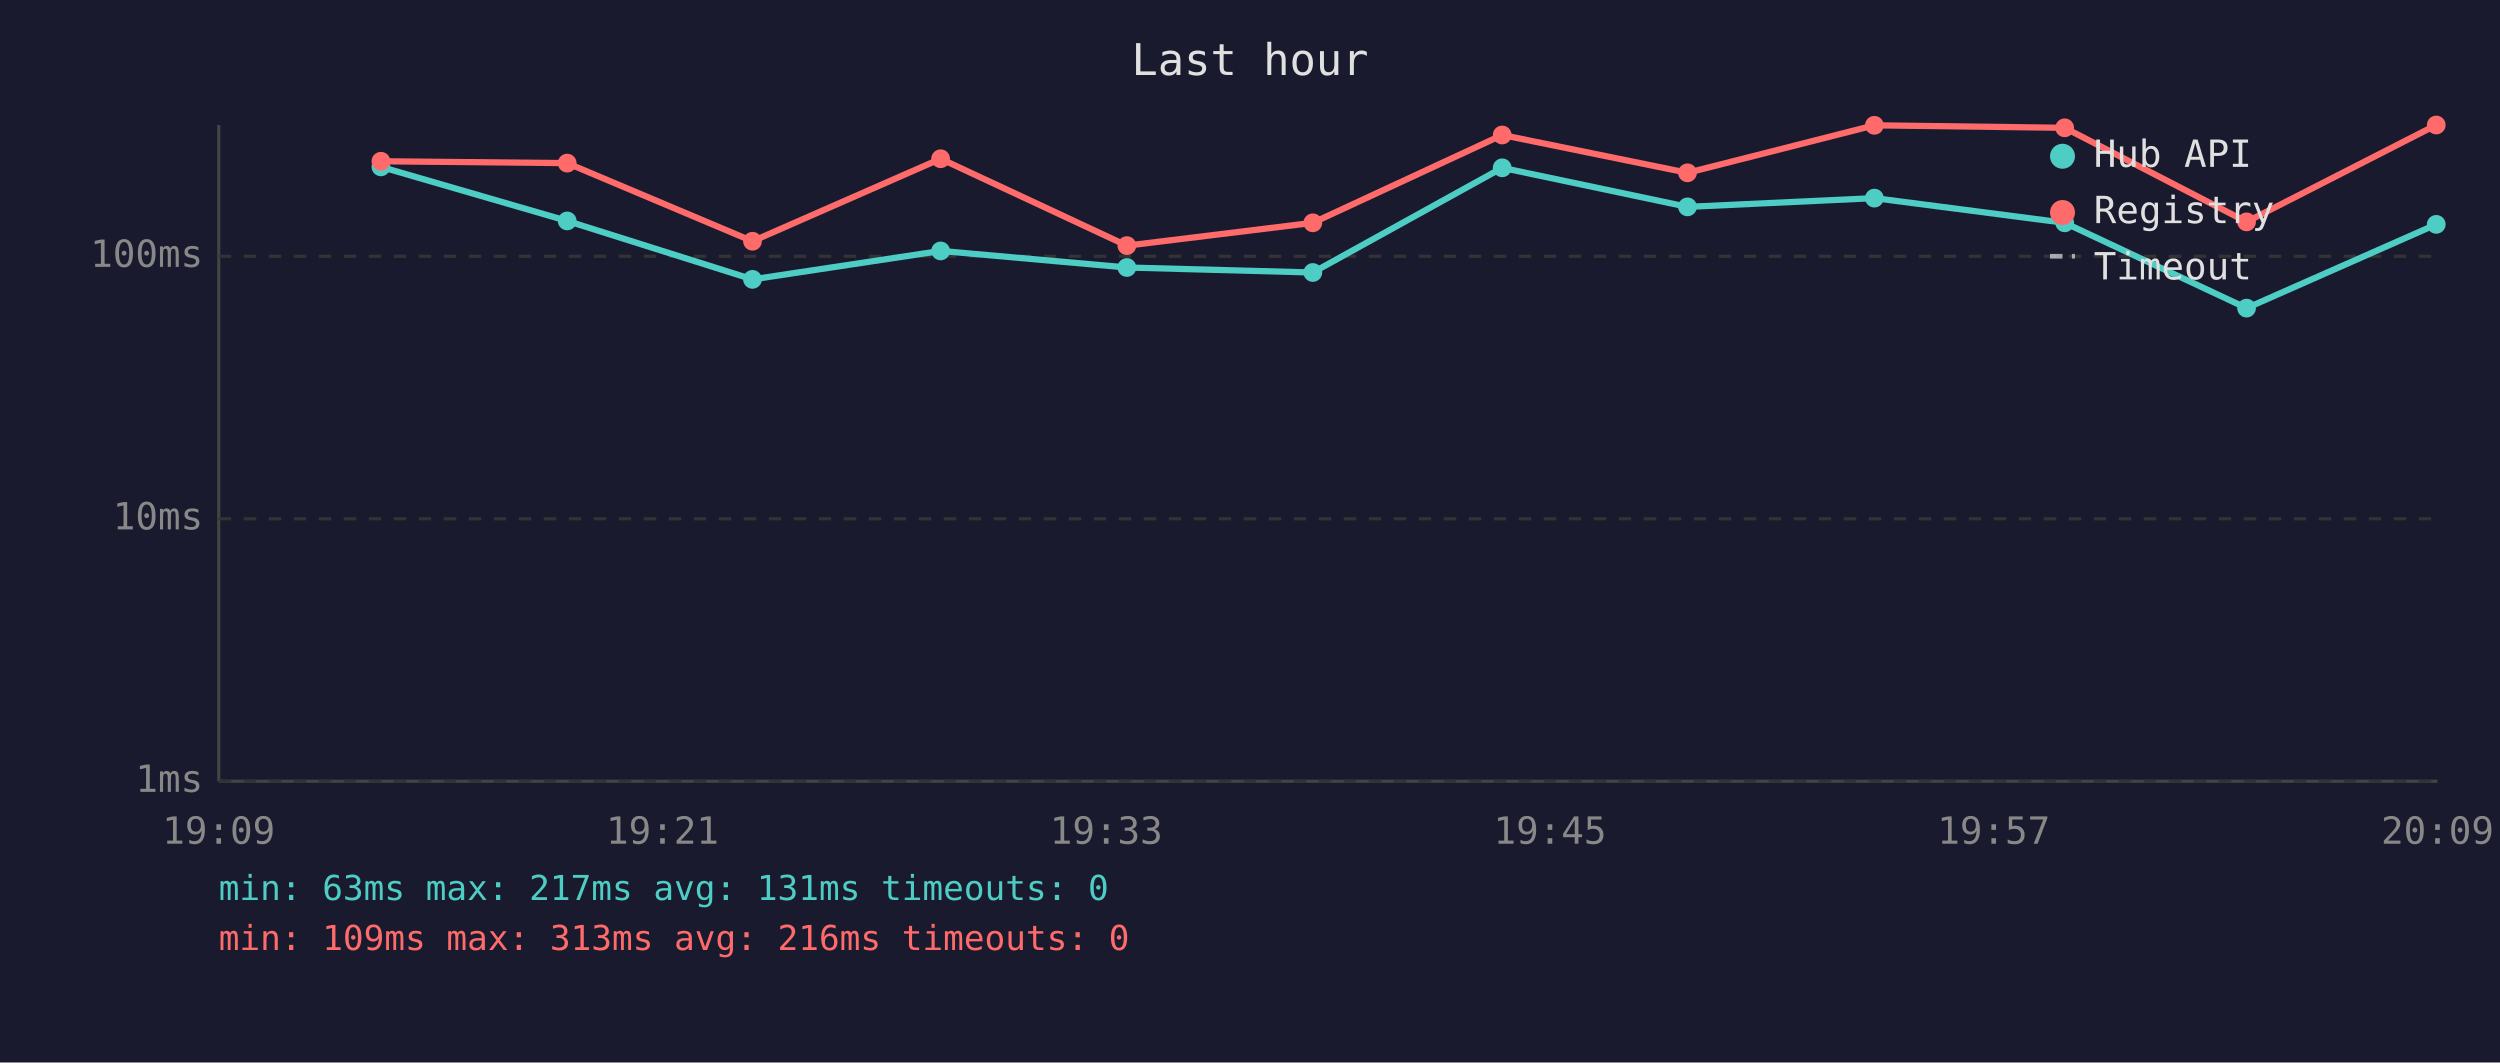
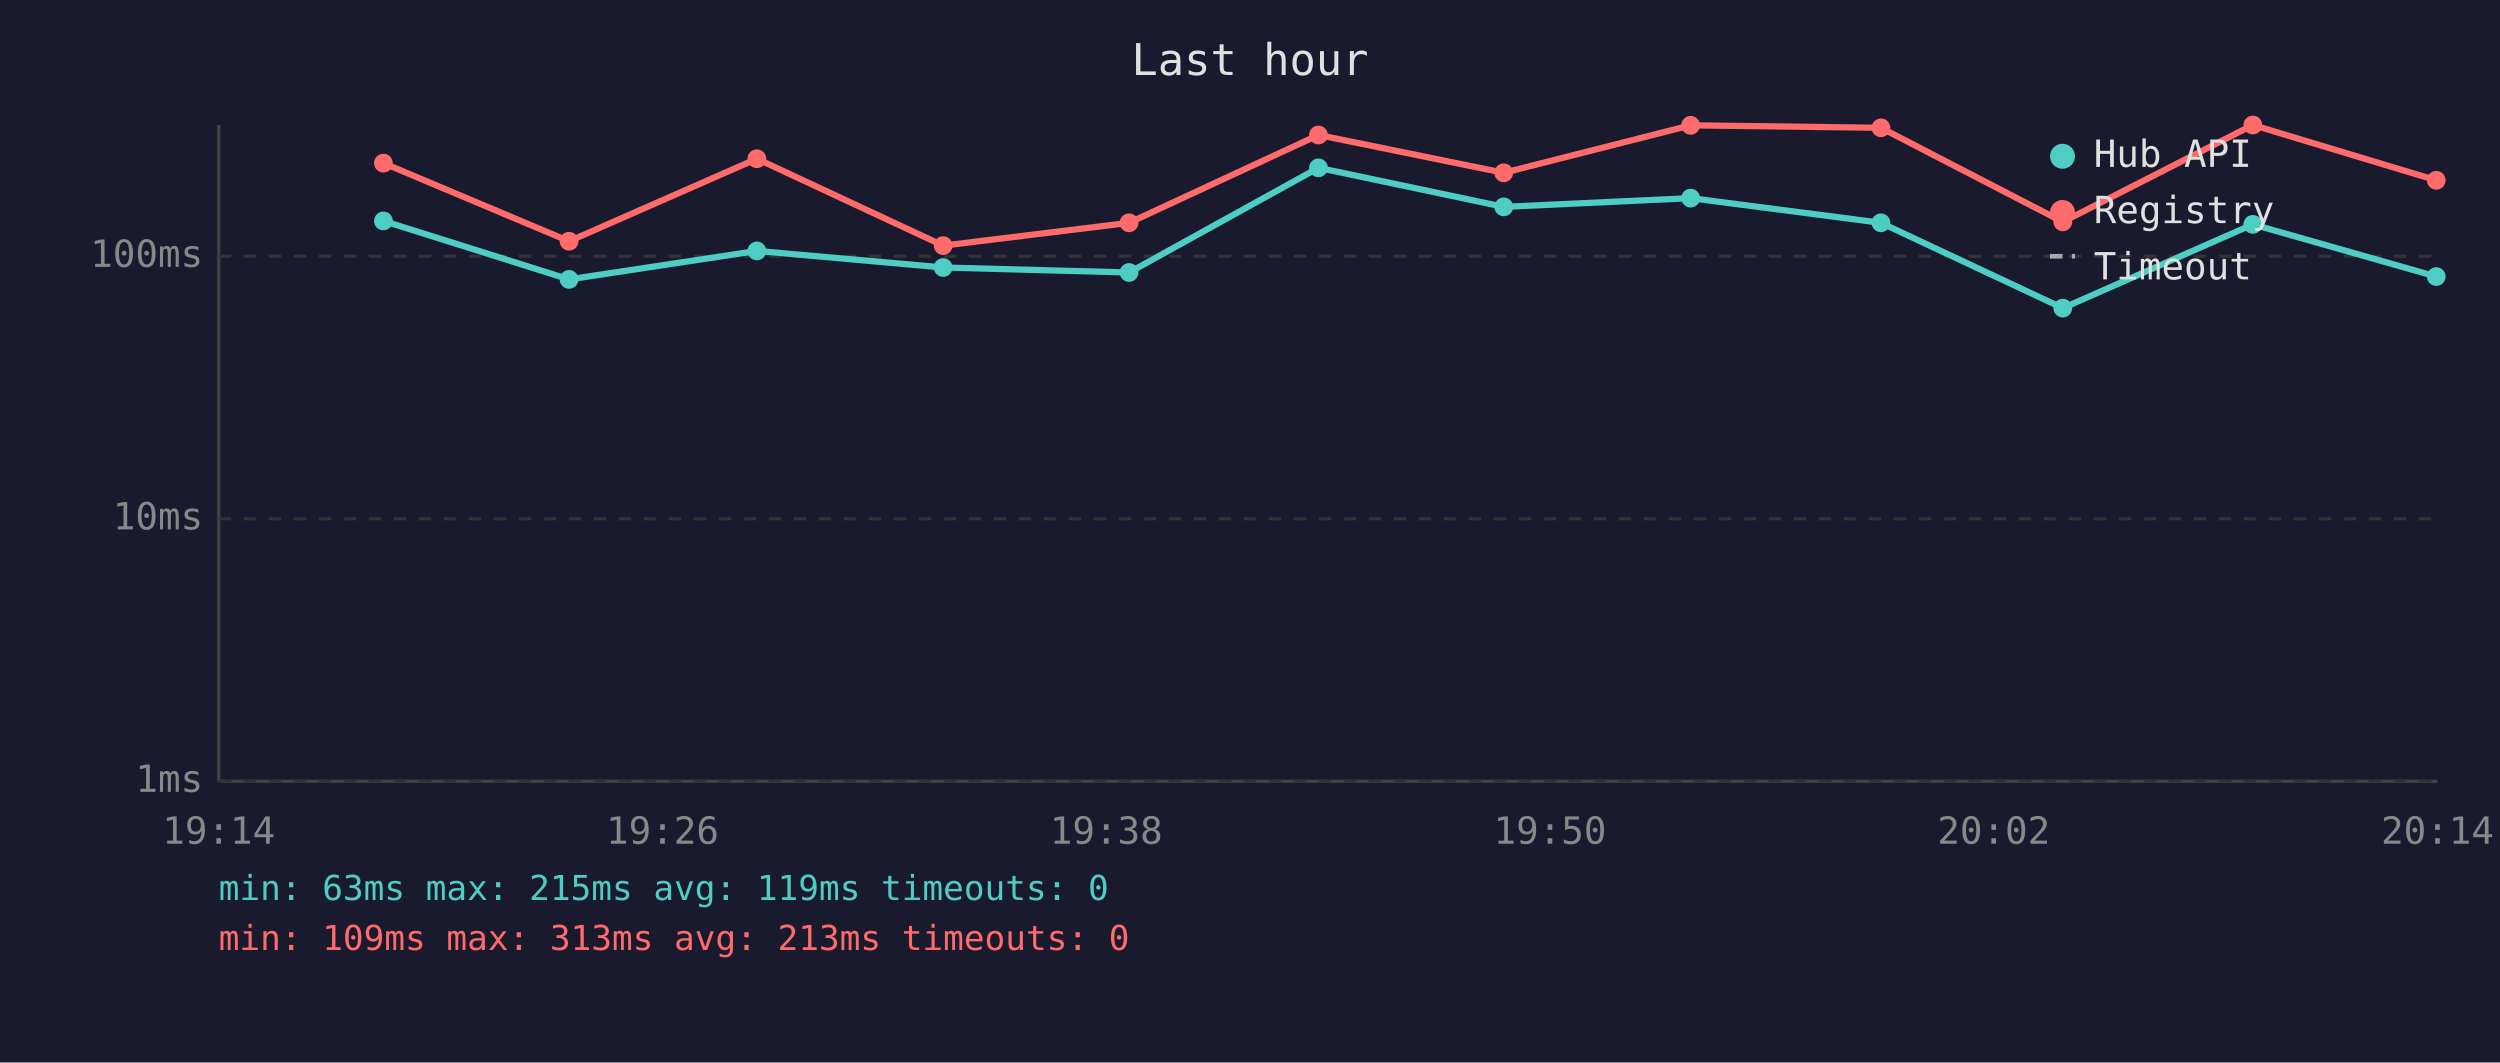
<svg xmlns="http://www.w3.org/2000/svg" viewBox="0 0 800 340" font-family="monospace" font-size="12">
  <rect width="800" height="340" fill="#1a1a2e" />
  <text x="400" y="24" fill="#e0e0e0" font-size="14" text-anchor="middle">Last hour</text>
  <line x1="70" y1="40" x2="70" y2="250" stroke="#444" stroke-width="1" />
  <line x1="70" y1="250" x2="780" y2="250" stroke="#444" stroke-width="1" />
  <line x1="70" y1="250" x2="780" y2="250" stroke="#333" stroke-width="1" stroke-dasharray="4" />
  <text x="65" y="250" fill="#888" text-anchor="end" dominant-baseline="middle">1ms</text>
  <line x1="70" y1="166" x2="780" y2="166" stroke="#333" stroke-width="1" stroke-dasharray="4" />
  <text x="65" y="166" fill="#888" text-anchor="end" dominant-baseline="middle">10ms</text>
  <line x1="70" y1="82" x2="780" y2="82" stroke="#333" stroke-width="1" stroke-dasharray="4" />
  <text x="65" y="82" fill="#888" text-anchor="end" dominant-baseline="middle">100ms</text>
-   <text x="70" y="270" fill="#888" text-anchor="middle">19:09</text>
-   <text x="212" y="270" fill="#888" text-anchor="middle">19:21</text>
-   <text x="354" y="270" fill="#888" text-anchor="middle">19:33</text>
-   <text x="496" y="270" fill="#888" text-anchor="middle">19:45</text>
-   <text x="638" y="270" fill="#888" text-anchor="middle">19:57</text>
-   <text x="780" y="270" fill="#888" text-anchor="middle">20:09</text>
-   <polyline points="121.9,53.4 181.5,70.7 240.8,89.4 301.0,80.3 360.6,85.6 420.1,87.2 480.7,53.7 540.0,66.2 599.8,63.4 660.7,71.3 718.9,98.6 779.6,71.8" fill="none" stroke="#4ecdc4" stroke-width="2" opacity="1" />
-   <circle cx="121.9" cy="53.4" r="3" fill="#4ecdc4" />
-   <circle cx="181.5" cy="70.7" r="3" fill="#4ecdc4" />
-   <circle cx="240.8" cy="89.4" r="3" fill="#4ecdc4" />
-   <circle cx="301.0" cy="80.3" r="3" fill="#4ecdc4" />
-   <circle cx="360.6" cy="85.6" r="3" fill="#4ecdc4" />
-   <circle cx="420.1" cy="87.2" r="3" fill="#4ecdc4" />
-   <circle cx="480.7" cy="53.7" r="3" fill="#4ecdc4" />
-   <circle cx="540.0" cy="66.2" r="3" fill="#4ecdc4" />
-   <circle cx="599.8" cy="63.4" r="3" fill="#4ecdc4" />
-   <circle cx="660.7" cy="71.3" r="3" fill="#4ecdc4" />
-   <circle cx="718.9" cy="98.6" r="3" fill="#4ecdc4" />
-   <circle cx="779.6" cy="71.8" r="3" fill="#4ecdc4" />
-   <polyline points="121.9,51.6 181.5,52.2 240.8,77.2 301.0,50.8 360.6,78.6 420.1,71.3 480.7,43.2 540.0,55.3 599.8,40.1 660.7,40.9 718.9,71.0 779.6,40.0" fill="none" stroke="#ff6b6b" stroke-width="2" opacity="1" />
-   <circle cx="121.9" cy="51.6" r="3" fill="#ff6b6b" />
-   <circle cx="181.5" cy="52.2" r="3" fill="#ff6b6b" />
-   <circle cx="240.8" cy="77.2" r="3" fill="#ff6b6b" />
-   <circle cx="301.0" cy="50.8" r="3" fill="#ff6b6b" />
-   <circle cx="360.6" cy="78.6" r="3" fill="#ff6b6b" />
-   <circle cx="420.1" cy="71.3" r="3" fill="#ff6b6b" />
-   <circle cx="480.7" cy="43.2" r="3" fill="#ff6b6b" />
-   <circle cx="540.0" cy="55.3" r="3" fill="#ff6b6b" />
-   <circle cx="599.8" cy="40.1" r="3" fill="#ff6b6b" />
-   <circle cx="660.7" cy="40.9" r="3" fill="#ff6b6b" />
-   <circle cx="718.9" cy="71.0" r="3" fill="#ff6b6b" />
-   <circle cx="779.6" cy="40.0" r="3" fill="#ff6b6b" />
+   <text x="70" y="270" fill="#888" text-anchor="middle">19:14</text>
+   <text x="212" y="270" fill="#888" text-anchor="middle">19:26</text>
+   <text x="354" y="270" fill="#888" text-anchor="middle">19:38</text>
+   <text x="496" y="270" fill="#888" text-anchor="middle">19:50</text>
+   <text x="638" y="270" fill="#888" text-anchor="middle">20:02</text>
+   <text x="780" y="270" fill="#888" text-anchor="middle">20:14</text>
+   <polyline points="122.7,70.7 182.1,89.4 242.2,80.3 301.8,85.6 361.3,87.2 421.9,53.7 481.2,66.2 541.0,63.4 601.9,71.3 660.1,98.6 720.9,71.8 779.6,88.5" fill="none" stroke="#4ecdc4" stroke-width="2" opacity="1" />
+   <circle cx="122.7" cy="70.7" r="3" fill="#4ecdc4" />
+   <circle cx="182.1" cy="89.4" r="3" fill="#4ecdc4" />
+   <circle cx="242.2" cy="80.3" r="3" fill="#4ecdc4" />
+   <circle cx="301.8" cy="85.6" r="3" fill="#4ecdc4" />
+   <circle cx="361.3" cy="87.2" r="3" fill="#4ecdc4" />
+   <circle cx="421.9" cy="53.7" r="3" fill="#4ecdc4" />
+   <circle cx="481.2" cy="66.2" r="3" fill="#4ecdc4" />
+   <circle cx="541.0" cy="63.4" r="3" fill="#4ecdc4" />
+   <circle cx="601.9" cy="71.3" r="3" fill="#4ecdc4" />
+   <circle cx="660.1" cy="98.6" r="3" fill="#4ecdc4" />
+   <circle cx="720.9" cy="71.8" r="3" fill="#4ecdc4" />
+   <circle cx="779.6" cy="88.5" r="3" fill="#4ecdc4" />
+   <polyline points="122.7,52.2 182.1,77.2 242.2,50.8 301.8,78.6 361.3,71.3 421.9,43.2 481.2,55.3 541.0,40.1 601.9,40.9 660.1,71.0 720.9,40.0 779.6,57.7" fill="none" stroke="#ff6b6b" stroke-width="2" opacity="1" />
+   <circle cx="122.7" cy="52.2" r="3" fill="#ff6b6b" />
+   <circle cx="182.1" cy="77.2" r="3" fill="#ff6b6b" />
+   <circle cx="242.2" cy="50.8" r="3" fill="#ff6b6b" />
+   <circle cx="301.8" cy="78.6" r="3" fill="#ff6b6b" />
+   <circle cx="361.3" cy="71.3" r="3" fill="#ff6b6b" />
+   <circle cx="421.9" cy="43.2" r="3" fill="#ff6b6b" />
+   <circle cx="481.2" cy="55.3" r="3" fill="#ff6b6b" />
+   <circle cx="541.0" cy="40.1" r="3" fill="#ff6b6b" />
+   <circle cx="601.9" cy="40.9" r="3" fill="#ff6b6b" />
+   <circle cx="660.1" cy="71.0" r="3" fill="#ff6b6b" />
+   <circle cx="720.9" cy="40.0" r="3" fill="#ff6b6b" />
+   <circle cx="779.6" cy="57.7" r="3" fill="#ff6b6b" />
  <circle cx="660" cy="50" r="4" fill="#4ecdc4" />
  <text x="670" y="50" fill="#e0e0e0" dominant-baseline="middle">Hub API</text>
  <circle cx="660" cy="68" r="4" fill="#ff6b6b" />
  <text x="670" y="68" fill="#e0e0e0" dominant-baseline="middle">Registry</text>
  <line x1="656" y1="82" x2="664" y2="82" stroke="#e0e0e0" stroke-width="1.5" stroke-dasharray="4,3" opacity="0.7" />
  <text x="670" y="86" fill="#e0e0e0" dominant-baseline="middle">Timeout</text>
-   <text x="70" y="288" fill="#4ecdc4" font-size="11">min: 63ms  max: 217ms  avg: 131ms  timeouts: 0</text>
-   <text x="70" y="304" fill="#ff6b6b" font-size="11">min: 109ms  max: 313ms  avg: 216ms  timeouts: 0</text>
+   <text x="70" y="288" fill="#4ecdc4" font-size="11">min: 63ms  max: 215ms  avg: 119ms  timeouts: 0</text>
+   <text x="70" y="304" fill="#ff6b6b" font-size="11">min: 109ms  max: 313ms  avg: 213ms  timeouts: 0</text>
</svg>
